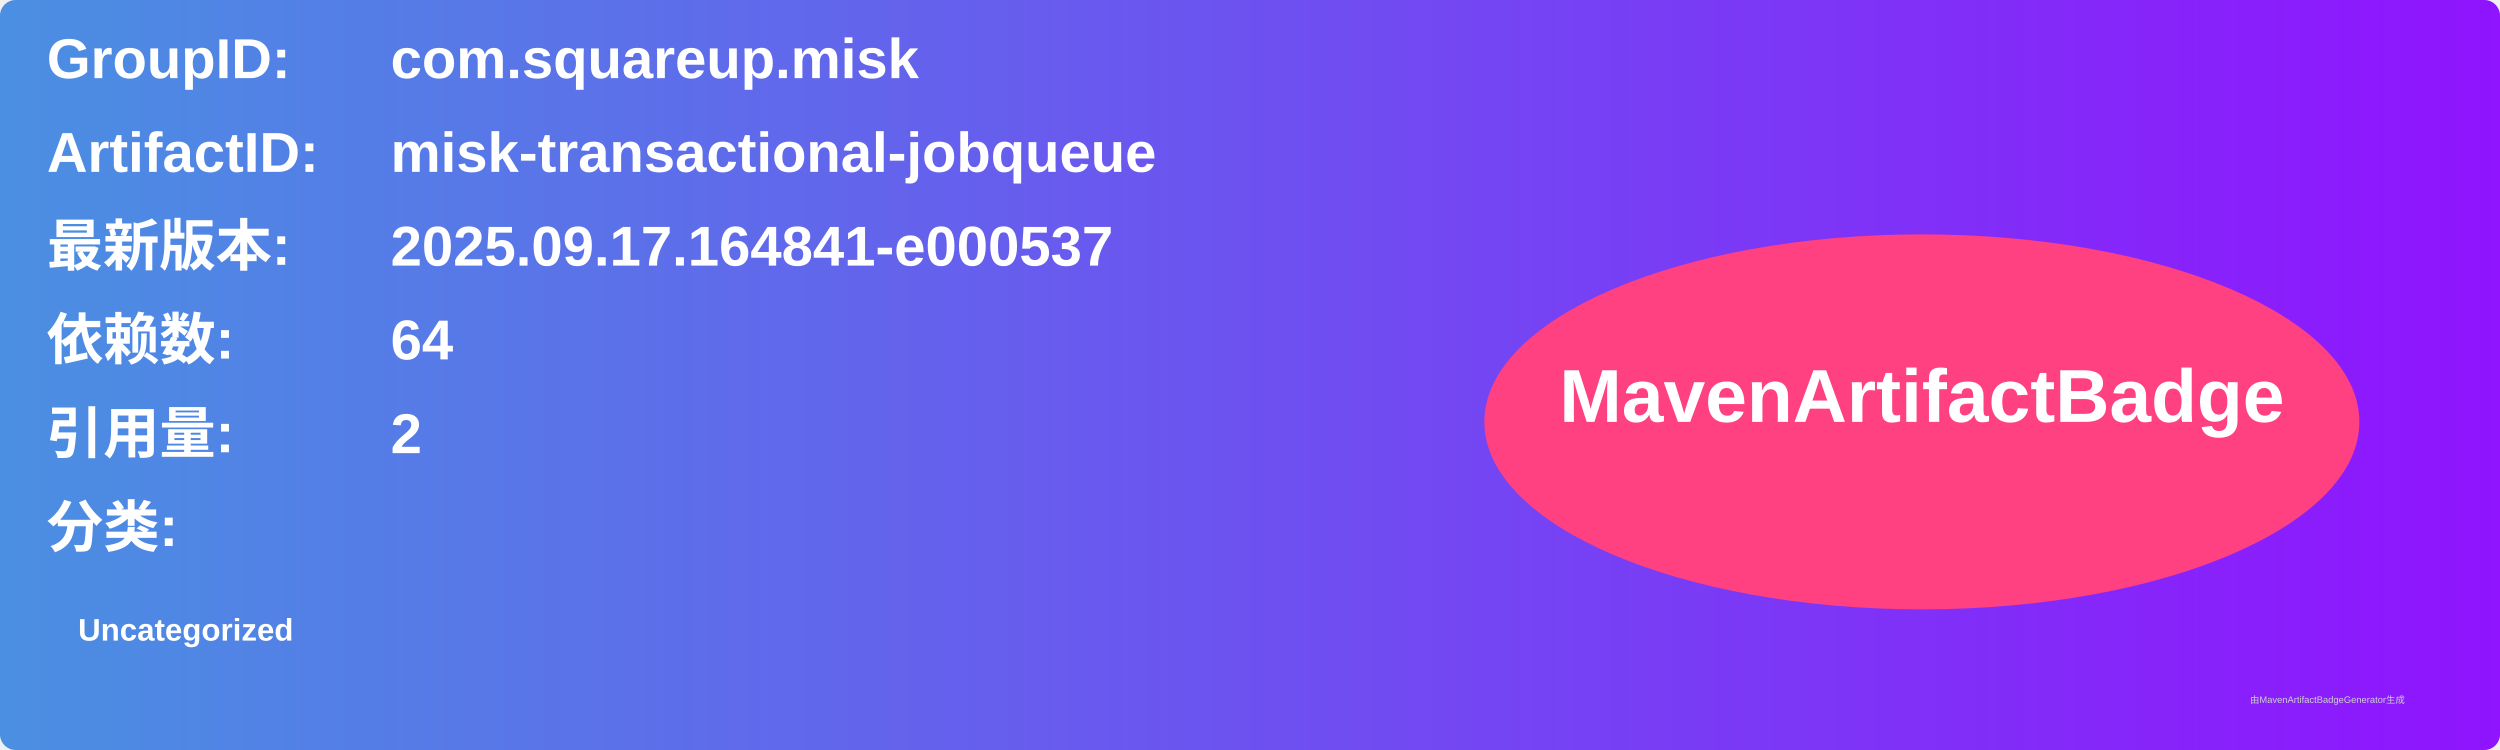
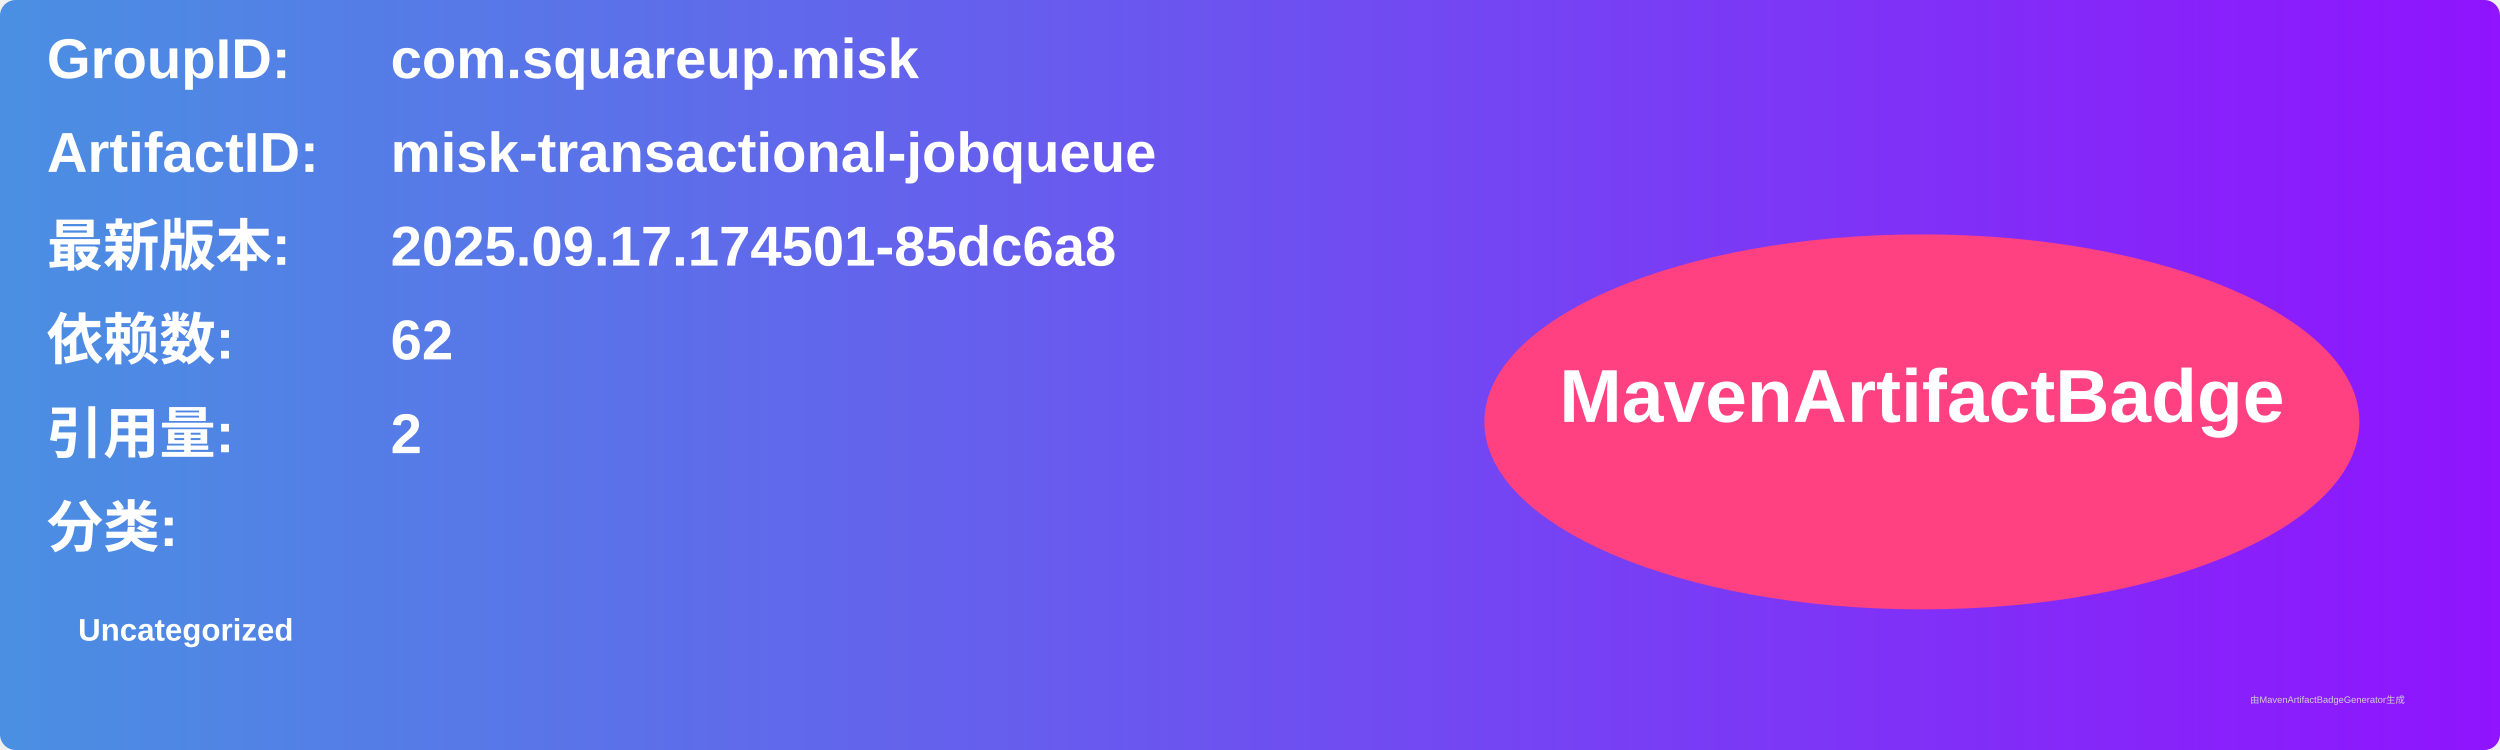
<svg xmlns="http://www.w3.org/2000/svg" width="800" height="240" viewBox="0 0 800 240">
  <linearGradient id="grad" x1="0%" y1="0%" x2="100%" y2="0%">
    <stop offset="0%" stop-color="#4a90e2" />
    <stop offset="100%" stop-color="#9013fe" />
  </linearGradient>
  <rect width="100%" height="100%" rx="5" ry="5" fill="url(#grad)" />
  <g transform="translate(15, 15)">
    <text x="0" y="10" font-family="Arial" font-size="18" fill="white" font-weight="bold" width="260">GroupID:</text>
    <text x="110" y="10" font-family="Arial" font-size="18" fill="white" font-weight="bold" width="460">com.squareup.misk</text>
    <text x="0" y="40" font-family="Arial" font-size="18" fill="white" font-weight="bold" width="260">ArtifactID:</text>
    <text x="110" y="40" font-family="Arial" font-size="18" fill="white" font-weight="bold" width="460">misk-transactional-jobqueue</text>
    <text x="0" y="70" font-family="Arial" font-size="18" fill="white" font-weight="bold">最新版本:</text>
    <text x="110" y="70" font-family="Arial" font-size="18" fill="white" font-weight="bold">
-       <tspan font-weight="bold">2025.09.17.164841-e000537</tspan>
+       <tspan font-weight="bold">2025.09.17.174501-85dc6a8</tspan>
    </text>
    <text x="0" y="100" font-family="Arial" font-size="18" fill="white" font-weight="bold">依赖数: </text>
    <text x="110" y="100" font-family="Arial" font-size="18" fill="white">
-       <tspan font-weight="bold">64</tspan>
+       <tspan font-weight="bold">62</tspan>
    </text>
    <text x="0" y="130" font-family="Arial" font-size="18" fill="white" font-weight="bold">引用量: </text>
    <text x="110" y="130" font-family="Arial" font-size="18" fill="white">
      <tspan font-weight="bold">2</tspan>
    </text>
    <text x="0" y="160" font-family="Arial" font-size="18" fill="white" font-weight="bold">分类:</text>
    <text x="10" y="190" font-family="Arial" font-size="10" fill="white">
      <tspan font-weight="bold">Uncategorized</tspan>
    </text>
    <ellipse cx="600" cy="120" rx="140" ry="60" fill="#ff4081" />
    <text x="600" y="120" text-anchor="middle" font-family="Arial" font-size="24" fill="white" font-weight="bold">MavenArtifactBadge</text>
  </g>
  <text x="720" y="225" font-family="Arial" font-size="3" fill="#d0d0d0">由MavenArtifactBadgeGenerator生成</text>
</svg>
